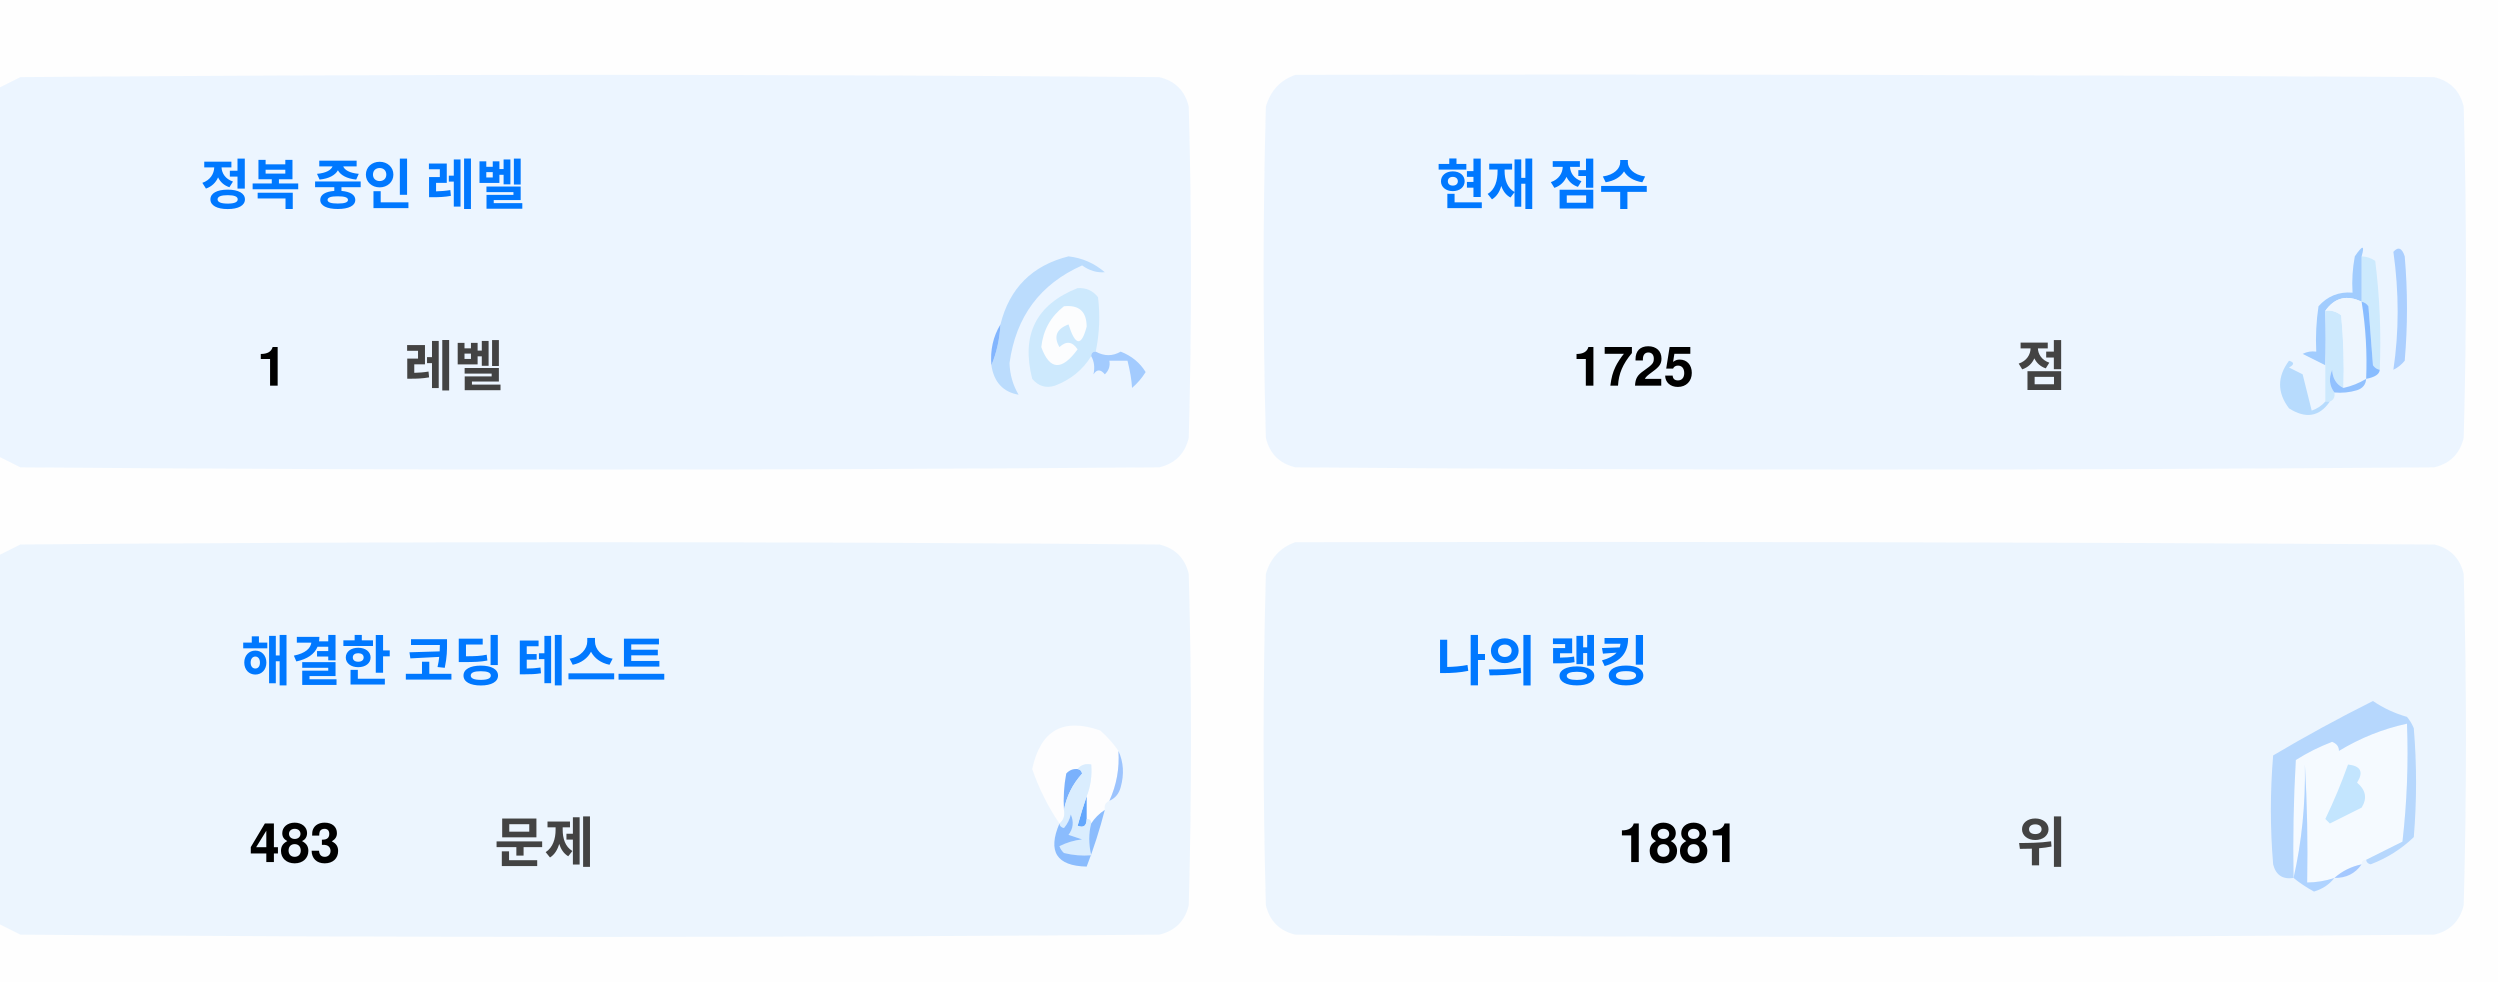
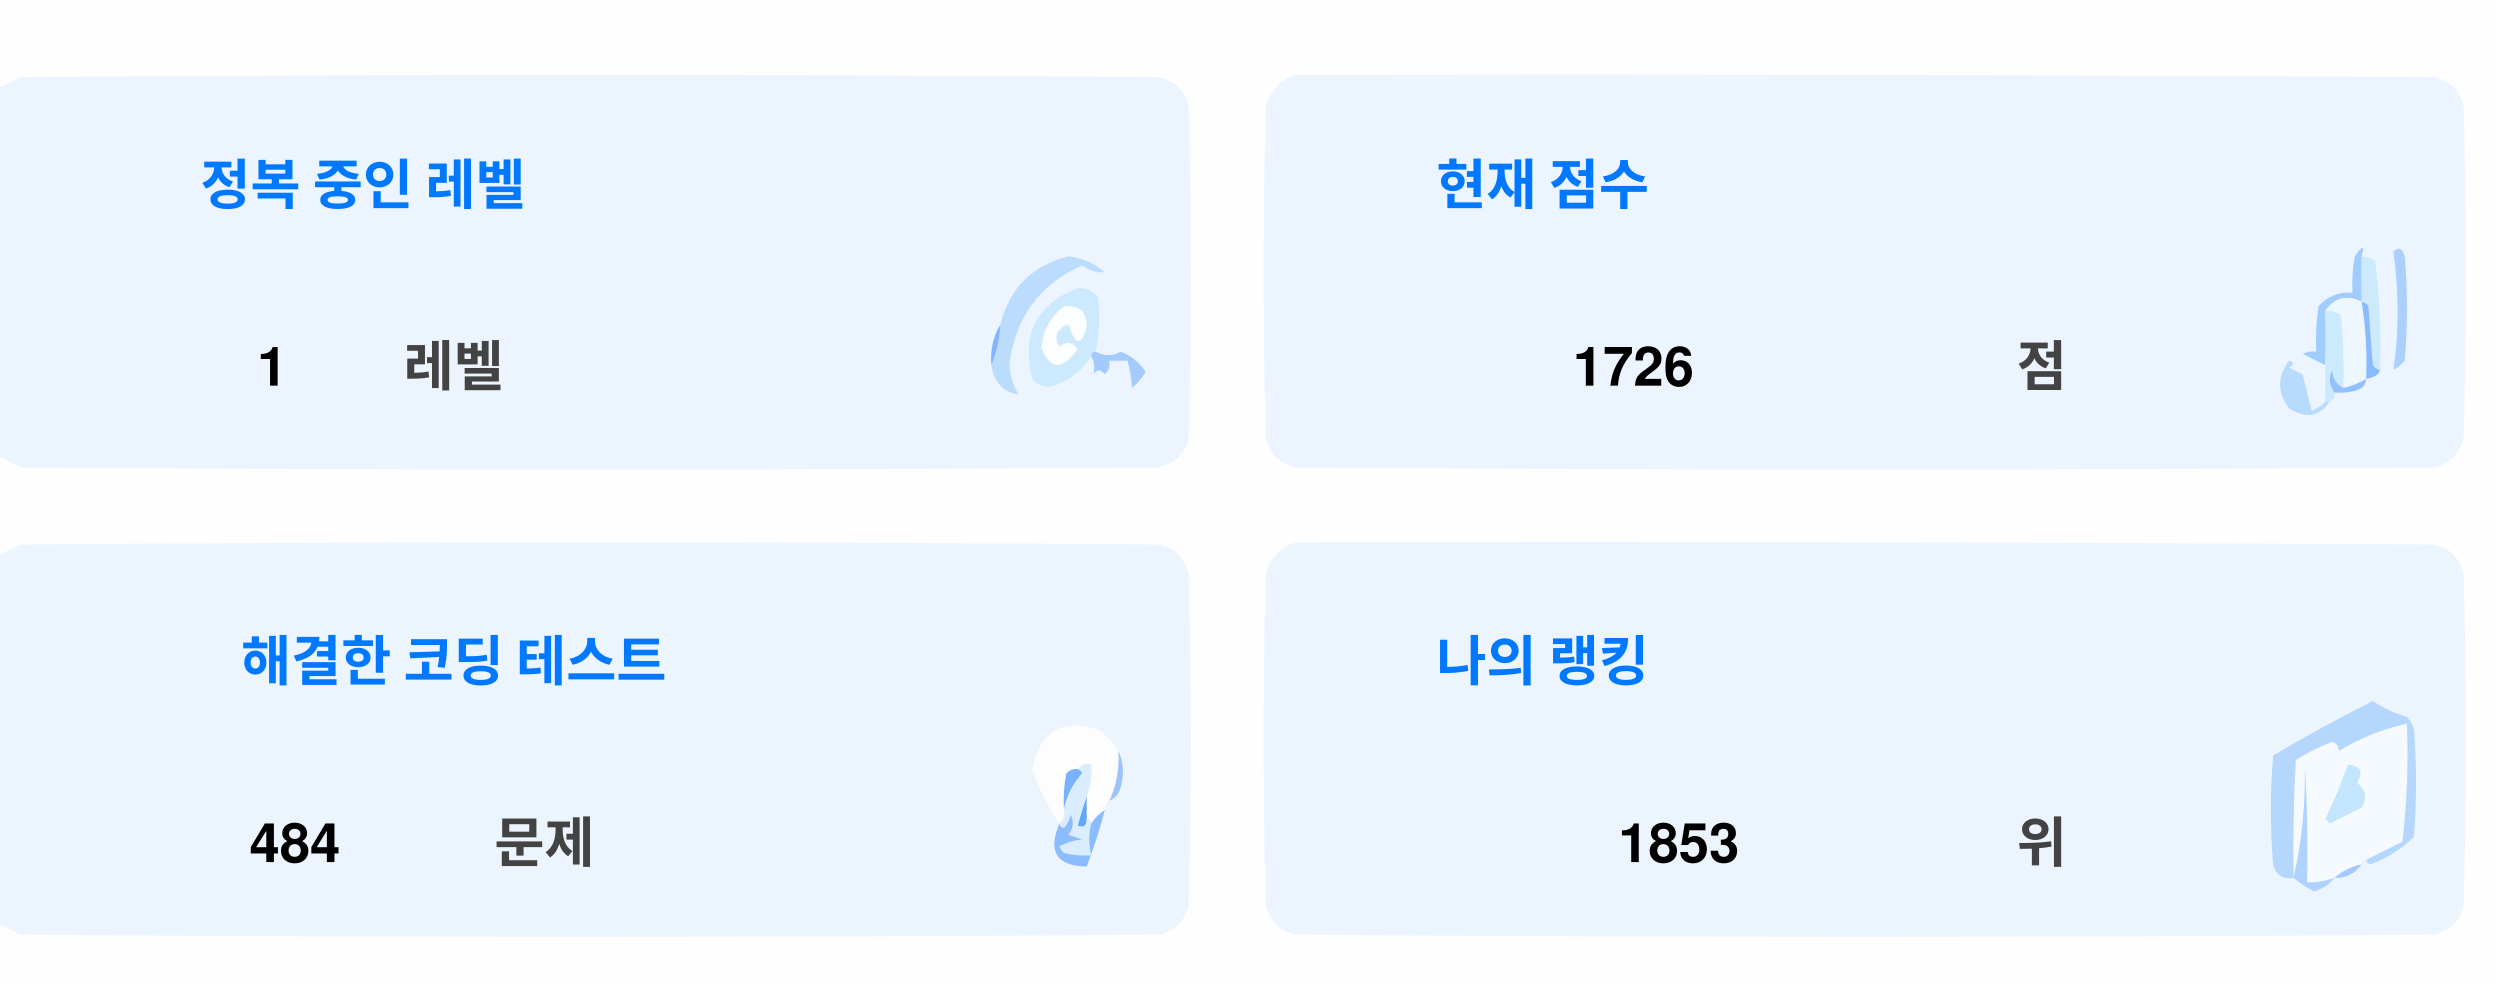
<svg xmlns="http://www.w3.org/2000/svg" version="1.1" width="551px" height="217px" style="shape-rendering:geometricPrecision; text-rendering:geometricPrecision; image-rendering:optimizeQuality; fill-rule:evenodd; clip-rule:evenodd">
  <style>.title {fill: #434343;font-size: 1rem;line-height: 1.5rem;font-weight: bold;font-family: -apple-system, BlinkMacSystemFont, Segoe UI, Helvetica, Arial, sans-serif, Apple Color Emoji, Segoe UI Emoji;}.desc {fill: #434343;font-size: 2.5rem;font-weight: bold;line-height: 1.5rem;font-family: -apple-system, BlinkMacSystemFont, Segoe UI, Helvetica, Arial, sans-serif, Apple Color Emoji, Segoe UI Emoji;}.desc-2 {fill: #434343;font-size: 1rem;font-weight: bold;line-height: 1.5rem;font-family: -apple-system, BlinkMacSystemFont, Segoe UI, Helvetica, Arial, sans-serif, Apple Color Emoji, Segoe UI Emoji;}.text, .desc {animation: twinkling 4s ease-in-out infinite;}@keyframes twinkling {40% { opacity: 1; }50% { opacity: 0.5; }60% { opacity: 1; }70% { opacity: 0.5; }80% { opacity: 1; }}</style>
  <g>
    <path style="opacity:1" fill="#fefefe" d="M -0.5,-0.5 C 183.167,-0.5 366.833,-0.5 550.5,-0.5C 550.5,71.833 550.5,144.167 550.5,216.5C 366.833,216.5 183.167,216.5 -0.5,216.5C -0.5,212.167 -0.5,207.833 -0.5,203.5C 1.14,204.32 2.807,205.153 4.5,206C 88.167,206.667 171.833,206.667 255.5,206C 259,205.167 261.167,203 262,199.5C 262.667,175.167 262.667,150.833 262,126.5C 261.167,123 259,120.833 255.5,120C 171.833,119.333 88.167,119.333 4.5,120C 2.807,120.847 1.14,121.68 -0.5,122.5C -0.5,115.167 -0.5,107.833 -0.5,100.5C 1.14,101.32 2.807,102.153 4.5,103C 88.167,103.667 171.833,103.667 255.5,103C 259,102.167 261.167,100 262,96.5C 262.667,72.167 262.667,47.833 262,23.5C 261.167,20 259,17.833 255.5,17C 171.833,16.333 88.167,16.333 4.5,17C 2.807,17.847 1.14,18.68 -0.5,19.5C -0.5,12.833 -0.5,6.167 -0.5,-0.5 Z" />
  </g>
  <g>
    <path style="opacity:1" fill="#ecf5ff" d="M -0.5,100.5 C -0.5,73.5 -0.5,46.5 -0.5,19.5C 1.14,18.68 2.807,17.847 4.5,17C 88.167,16.333 171.833,16.333 255.5,17C 259,17.833 261.167,20 262,23.5C 262.667,47.833 262.667,72.167 262,96.5C 261.167,100 259,102.167 255.5,103C 171.833,103.667 88.167,103.667 4.5,103C 2.807,102.153 1.14,101.32 -0.5,100.5 Z" />
  </g>
  <g>
    <path style="opacity:1" fill="#ecf5ff" d="M 285.5,16.5 C 369.167,16.333 452.834,16.5 536.5,17C 540,17.833 542.167,20 543,23.5C 543.667,47.833 543.667,72.167 543,96.5C 542.167,100 540,102.167 536.5,103C 452.833,103.667 369.167,103.667 285.5,103C 282,102.167 279.833,100 279,96.5C 278.333,72.167 278.333,47.833 279,23.5C 280.018,19.985 282.185,17.652 285.5,16.5 Z" />
  </g>
  <g>
    <path style="opacity:1" fill="#cdeafd" d="M 520.5,56.5 C 521.583,56.539 522.583,56.873 523.5,57.5C 524.498,65.472 524.831,73.472 524.5,81.5C 523.883,81.389 523.383,81.056 523,80.5C 522.667,76.167 522.333,71.833 522,67.5C 521.617,66.944 521.117,66.611 520.5,66.5C 520.5,63.167 520.5,59.833 520.5,56.5 Z" />
  </g>
  <g>
    <path style="opacity:1" fill="#abcfff" d="M 527.5,55.5 C 528.566,54.308 529.399,54.641 530,56.5C 530.667,64.167 530.667,71.833 530,79.5C 529.311,80.357 528.478,81.023 527.5,81.5C 528.758,73.08 528.758,64.414 527.5,55.5 Z" />
  </g>
  <g>
    <path style="opacity:1" fill="#bbdcfd" d="M 218.5,80.5 C 219.657,77.727 220.324,74.727 220.5,71.5C 222.49,63.51 227.49,58.51 235.5,56.5C 238.528,56.847 241.194,58.014 243.5,60C 241.744,60.141 240.078,59.641 238.5,58.5C 229.247,62.607 223.914,69.773 222.5,80C 222.565,82.526 223.232,84.859 224.5,87C 221.07,86.397 219.07,84.231 218.5,80.5 Z" />
  </g>
  <g>
    <path style="opacity:1" fill="#cde9fd" d="M 241.5,77.5 C 240.833,77.5 240.5,77.833 240.5,78.5C 238.628,81.529 235.961,83.695 232.5,85C 230.536,85.624 228.869,85.124 227.5,83.5C 225.021,73.791 228.354,67.124 237.5,63.5C 239.374,63.39 240.874,64.056 242,65.5C 242.497,69.524 242.331,73.524 241.5,77.5 Z" />
  </g>
  <g>
    <path style="opacity:1" fill="#fcfdfe" d="M 234.5,67.5 C 237.826,67.162 239.493,68.662 239.5,72C 238.334,76.434 237,76.267 235.5,71.5C 232.832,72.515 232.166,74.182 233.5,76.5C 235.017,75.089 236.351,75.256 237.5,77C 234.006,81.771 231.34,81.605 229.5,76.5C 229.904,72.771 231.571,69.771 234.5,67.5 Z" />
  </g>
  <g>
    <path style="opacity:1" fill="#a1ccfe" d="M 520.5,56.5 C 520.5,59.833 520.5,63.167 520.5,66.5C 517.238,64.922 514.572,65.589 512.5,68.5C 512.617,72.81 512.617,76.81 512.5,80.5C 510.86,79.68 509.193,78.847 507.5,78C 508.448,77.517 509.448,77.35 510.5,77.5C 510.335,74.15 510.502,70.817 511,67.5C 512.995,65.253 515.495,64.253 518.5,64.5C 518.336,61.813 518.503,59.146 519,56.5C 520.731,53.969 521.231,53.969 520.5,56.5 Z" />
  </g>
  <g>
    <path style="opacity:1" fill="#cde9fd" d="M 512.5,68.5 C 513.822,68.33 514.989,68.663 516,69.5C 516.499,74.823 516.666,80.156 516.5,85.5C 514.955,84.77 514.122,83.437 514,81.5C 513.22,83.387 513.387,85.054 514.5,86.5C 514.672,87.492 514.338,88.158 513.5,88.5C 513.167,88.5 512.833,88.5 512.5,88.5C 512.5,85.833 512.5,83.167 512.5,80.5C 512.617,76.81 512.617,72.81 512.5,68.5 Z" />
  </g>
  <g>
    <path style="opacity:1" fill="#eef6fe" d="M 520.5,66.5 C 521.407,72.106 521.74,77.773 521.5,83.5C 519.95,84.441 518.284,85.108 516.5,85.5C 516.666,80.156 516.499,74.823 516,69.5C 514.989,68.663 513.822,68.33 512.5,68.5C 514.572,65.589 517.238,64.922 520.5,66.5 Z" />
  </g>
  <g>
    <path style="opacity:1" fill="#88bcff" d="M 520.5,66.5 C 521.117,66.611 521.617,66.944 522,67.5C 522.333,71.833 522.667,76.167 523,80.5C 523.383,81.056 523.883,81.389 524.5,81.5C 524.445,82.469 523.445,83.136 521.5,83.5C 521.74,77.773 521.407,72.106 520.5,66.5 Z" />
  </g>
  <g>
    <path style="opacity:1" fill="#82b5fe" d="M 220.5,71.5 C 220.324,74.727 219.657,77.727 218.5,80.5C 218.215,77.171 218.882,74.171 220.5,71.5 Z" />
  </g>
  <g>
    <path style="opacity:1" fill="#a3cbfe" d="M 240.5,78.5 C 240.5,77.833 240.833,77.5 241.5,77.5C 243.391,78.536 245.224,78.536 247,77.5C 249.391,78.429 251.225,79.929 252.5,82C 251.681,83.319 250.681,84.486 249.5,85.5C 249.409,83.777 249.075,81.777 248.5,79.5C 247.167,79.5 245.833,79.5 244.5,79.5C 244.719,80.675 244.386,81.675 243.5,82.5C 242.575,81.359 241.741,81.359 241,82.5C 241.331,80.981 241.164,79.648 240.5,78.5 Z" />
  </g>
  <g>
    <path style="opacity:1" fill="#b7dbfd" d="M 512.5,88.5 C 512.833,88.5 513.167,88.5 513.5,88.5C 511.199,91.857 508.199,92.357 504.5,90C 501.872,86.535 501.872,83.035 504.5,79.5C 505.696,79.846 505.696,80.346 504.5,81C 505.5,81.5 506.5,82 507.5,82.5C 508.167,85.167 508.833,87.833 509.5,90.5C 510.739,90.058 511.739,89.391 512.5,88.5 Z" />
  </g>
  <g>
    <path style="opacity:1" fill="#92c1fe" d="M 516.5,85.5 C 518.284,85.108 519.95,84.441 521.5,83.5C 521.423,84.75 520.756,85.583 519.5,86C 517.866,86.493 516.199,86.66 514.5,86.5C 513.387,85.054 513.22,83.387 514,81.5C 514.122,83.437 514.955,84.77 516.5,85.5 Z" />
  </g>
  <g>
    <path style="opacity:1" fill="#ecf5fe" d="M -0.5,203.5 C -0.5,176.5 -0.5,149.5 -0.5,122.5C 1.14,121.68 2.807,120.847 4.5,120C 88.167,119.333 171.833,119.333 255.5,120C 259,120.833 261.167,123 262,126.5C 262.667,150.833 262.667,175.167 262,199.5C 261.167,203 259,205.167 255.5,206C 171.833,206.667 88.167,206.667 4.5,206C 2.807,205.153 1.14,204.32 -0.5,203.5 Z" />
  </g>
  <g>
    <path style="opacity:1" fill="#ecf5fe" d="M 285.5,119.5 C 369.167,119.333 452.834,119.5 536.5,120C 540,120.833 542.167,123 543,126.5C 543.667,150.833 543.667,175.167 543,199.5C 542.167,203 540,205.167 536.5,206C 452.833,206.667 369.167,206.667 285.5,206C 282,205.167 279.833,203 279,199.5C 278.333,175.167 278.333,150.833 279,126.5C 280.018,122.985 282.185,120.652 285.5,119.5 Z" />
  </g>
  <g>
    <path style="opacity:1" fill="#fdfdfe" d="M 246.5,165.5 C 246.758,169.367 246.092,173.034 244.5,176.5C 243.662,176.842 243.328,177.508 243.5,178.5C 242.272,179.306 241.272,180.306 240.5,181.5C 240.5,180.833 240.167,180.5 239.5,180.5C 239.5,178.833 239.5,177.167 239.5,175.5C 240.369,173.283 240.702,170.95 240.5,168.5C 239.209,168.263 238.209,168.596 237.5,169.5C 236.504,169.414 235.671,169.748 235,170.5C 234.503,173.146 234.336,175.813 234.5,178.5C 234.737,179.791 234.404,180.791 233.5,181.5C 230.986,177.806 228.986,173.806 227.5,169.5C 229.309,160.957 234.309,158.124 242.5,161C 244.07,162.397 245.404,163.897 246.5,165.5 Z" />
  </g>
  <g>
    <path style="opacity:1" fill="#f5faff" d="M 521.5,189.5 C 520.833,189.5 520.5,189.833 520.5,190.5C 518.181,190.992 516.181,191.992 514.5,193.5C 512.565,194.15 510.565,194.483 508.5,194.5C 508.666,185.827 508.5,177.16 508,168.5C 508.141,177.227 507.308,185.56 505.5,193.5C 505.334,184.827 505.5,176.16 506,167.5C 508.527,165.903 511.194,164.57 514,163.5C 515.011,163.892 515.511,164.559 515.5,165.5C 520.21,162.641 525.21,160.641 530.5,159.5C 530.831,168.192 530.498,176.859 529.5,185.5C 526.807,186.847 524.14,188.18 521.5,189.5 Z" />
  </g>
  <g>
    <path style="opacity:1" fill="#b6d7fd" d="M 521.5,189.5 C 524.14,188.18 526.807,186.847 529.5,185.5C 530.498,176.859 530.831,168.192 530.5,159.5C 525.21,160.641 520.21,162.641 515.5,165.5C 515.511,164.559 515.011,163.892 514,163.5C 511.194,164.57 508.527,165.903 506,167.5C 505.5,176.16 505.334,184.827 505.5,193.5C 503.089,193.863 501.589,192.863 501,190.5C 500.333,182.5 500.333,174.5 501,166.5C 508.173,162.246 515.507,158.246 523,154.5C 525.304,156.068 527.804,157.235 530.5,158C 531.126,158.75 531.626,159.584 532,160.5C 532.667,168.5 532.667,176.5 532,184.5C 529.292,187.111 526.125,189.111 522.5,190.5C 521.893,190.376 521.56,190.043 521.5,189.5 Z" />
  </g>
  <g>
    <path style="opacity:1" fill="#c3e5fe" d="M 517.5,168.5 C 520.317,168.801 520.984,170.134 519.5,172.5C 521.439,174.122 521.772,175.956 520.5,178C 518.167,179.167 515.833,180.333 513.5,181.5C 513.167,181.167 512.833,180.833 512.5,180.5C 514.414,176.515 516.081,172.515 517.5,168.5 Z" />
  </g>
  <g>
    <path style="opacity:1" fill="#7ab1fc" d="M 237.5,169.5 C 238.043,169.56 238.376,169.893 238.5,170.5C 236.395,172.836 235.062,175.503 234.5,178.5C 234.336,175.813 234.503,173.146 235,170.5C 235.671,169.748 236.504,169.414 237.5,169.5 Z" />
  </g>
  <g>
    <path style="opacity:1" fill="#afd3ff" d="M 514.5,193.5 C 513.378,194.947 511.878,195.947 510,196.5C 508.348,195.601 506.848,194.601 505.5,193.5C 507.308,185.56 508.141,177.227 508,168.5C 508.5,177.16 508.666,185.827 508.5,194.5C 510.565,194.483 512.565,194.15 514.5,193.5 Z" />
  </g>
  <g>
    <path style="opacity:1" fill="#9cc3fd" d="M 246.5,165.5 C 247.634,167.966 247.801,170.633 247,173.5C 246.623,174.942 245.79,175.942 244.5,176.5C 246.092,173.034 246.758,169.367 246.5,165.5 Z" />
  </g>
  <g>
    <path style="opacity:1" fill="#62a6fc" d="M 239.5,175.5 C 239.5,177.167 239.5,178.833 239.5,180.5C 239.483,182.028 238.816,182.528 237.5,182C 238.117,179.723 238.784,177.556 239.5,175.5 Z" />
  </g>
  <g>
    <path style="opacity:1" fill="#daedfe" d="M 237.5,169.5 C 238.209,168.596 239.209,168.263 240.5,168.5C 240.702,170.95 240.369,173.283 239.5,175.5C 238.784,177.556 238.117,179.723 237.5,182C 238.816,182.528 239.483,182.028 239.5,180.5C 240.167,180.5 240.5,180.833 240.5,181.5C 239.918,183.669 239.918,186.002 240.5,188.5C 238.473,188.662 236.473,188.495 234.5,188C 234.043,187.586 233.709,187.086 233.5,186.5C 235.078,185.702 236.744,185.202 238.5,185C 237.5,184.667 236.5,184.333 235.5,184C 236.554,182.612 236.72,181.112 236,179.5C 235.751,180.624 235.251,181.624 234.5,182.5C 233.893,182.376 233.56,182.043 233.5,181.5C 234.404,180.791 234.737,179.791 234.5,178.5C 235.062,175.503 236.395,172.836 238.5,170.5C 238.376,169.893 238.043,169.56 237.5,169.5 Z" />
  </g>
  <g>
    <path style="opacity:1" fill="#8bbcfd" d="M 243.5,178.5 C 242.395,182.803 241.062,186.969 239.5,191C 232.857,190.847 230.857,187.68 233.5,181.5C 233.56,182.043 233.893,182.376 234.5,182.5C 235.251,181.624 235.751,180.624 236,179.5C 236.72,181.112 236.554,182.612 235.5,184C 236.5,184.333 237.5,184.667 238.5,185C 236.744,185.202 235.078,185.702 233.5,186.5C 233.709,187.086 234.043,187.586 234.5,188C 236.473,188.495 238.473,188.662 240.5,188.5C 239.918,186.002 239.918,183.669 240.5,181.5C 241.272,180.306 242.272,179.306 243.5,178.5 Z" />
  </g>
  <g>
    <path style="opacity:1" fill="#a4c8ff" d="M 520.5,190.5 C 519.089,192.539 517.089,193.539 514.5,193.5C 516.181,191.992 518.181,190.992 520.5,190.5 Z" />
  </g>
  <text text-anchor="middle" x="80" y="45" class="title" style="fill:#0078ff;" stroke="#none" stroke-width="1">정복 중인 레벨</text>
  <text text-anchor="middle" x="60" y="85" class="desc" style="fill:#000000;" stroke="#none" stroke-width="1">1</text>
  <text text-anchor="middle" x="100" y="85" class="desc-2" style="fill:#434343;" stroke="#none" stroke-width="1">레벨</text>
  <text text-anchor="middle" x="340" y="45" class="title" style="fill:#0078ff;" stroke="#none" stroke-width="1">현재 점수</text>
-   <text text-anchor="middle" x="360" y="85" class="desc" style="fill:#000000;" stroke="#none" stroke-width="1">1725</text>
+   <text text-anchor="middle" x="360" y="85" class="desc" style="fill:#000000;" stroke="#none" stroke-width="1">1726</text>
  <text text-anchor="middle" x="450" y="85" class="desc-2" style="fill:#434343;" stroke="#none" stroke-width="1">점</text>
  <text text-anchor="middle" x="100" y="150" class="title" style="fill:#0078ff;" stroke="#none" stroke-width="1">해결한 코딩 테스트</text>
-   <text text-anchor="middle" x="65" y="190" class="desc" style="fill:#000000;" stroke="#none" stroke-width="1">483</text>
+   <text text-anchor="middle" x="65" y="190" class="desc" style="fill:#000000;" stroke="#none" stroke-width="1">484</text>
  <text text-anchor="middle" x="120" y="190" class="desc-2" style="fill:#434343;" stroke="#none" stroke-width="1">문제</text>
  <text text-anchor="middle" x="340" y="150" class="title" style="fill:#0078ff;" stroke="#none" stroke-width="1">나의 랭킹</text>
-   <text text-anchor="middle" x="370" y="190" class="desc" style="fill:#000000;" stroke="#none" stroke-width="1">1881</text>
+   <text text-anchor="middle" x="370" y="190" class="desc" style="fill:#000000;" stroke="#none" stroke-width="1">1853</text>
  <text text-anchor="middle" x="450" y="190" class="desc-2" style="fill:#434343;" stroke="#none" stroke-width="1">위</text>
</svg>
